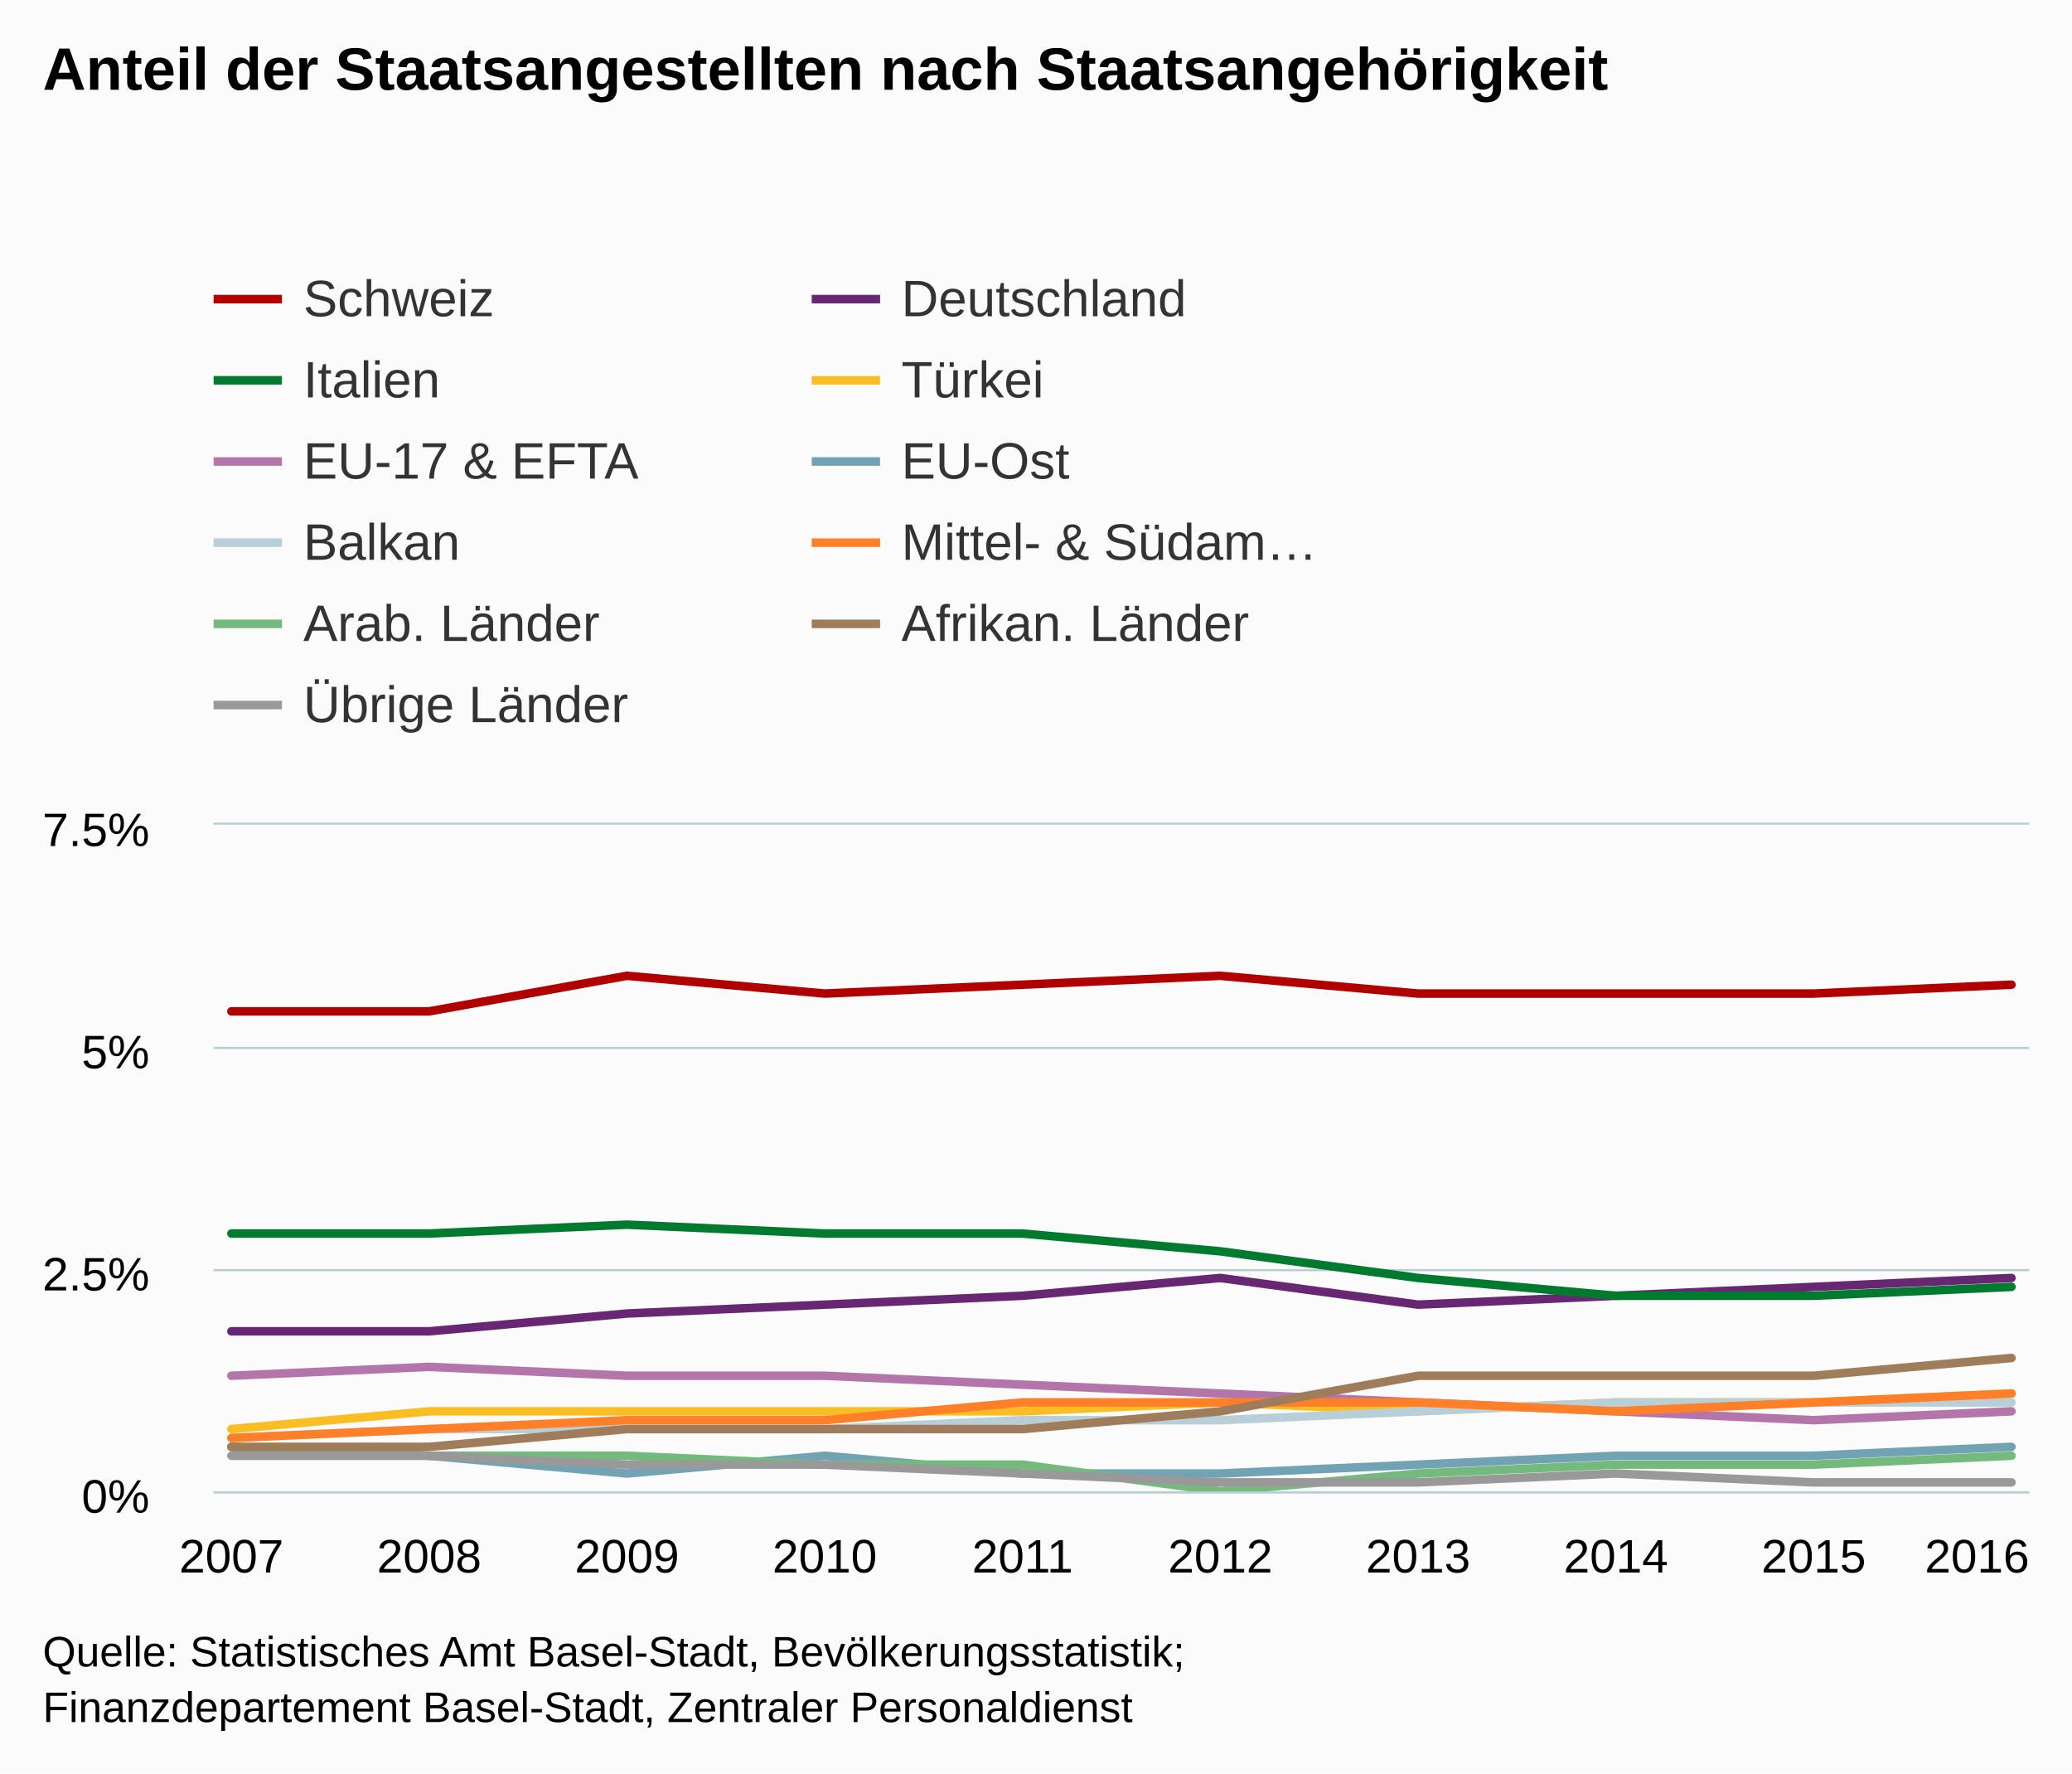
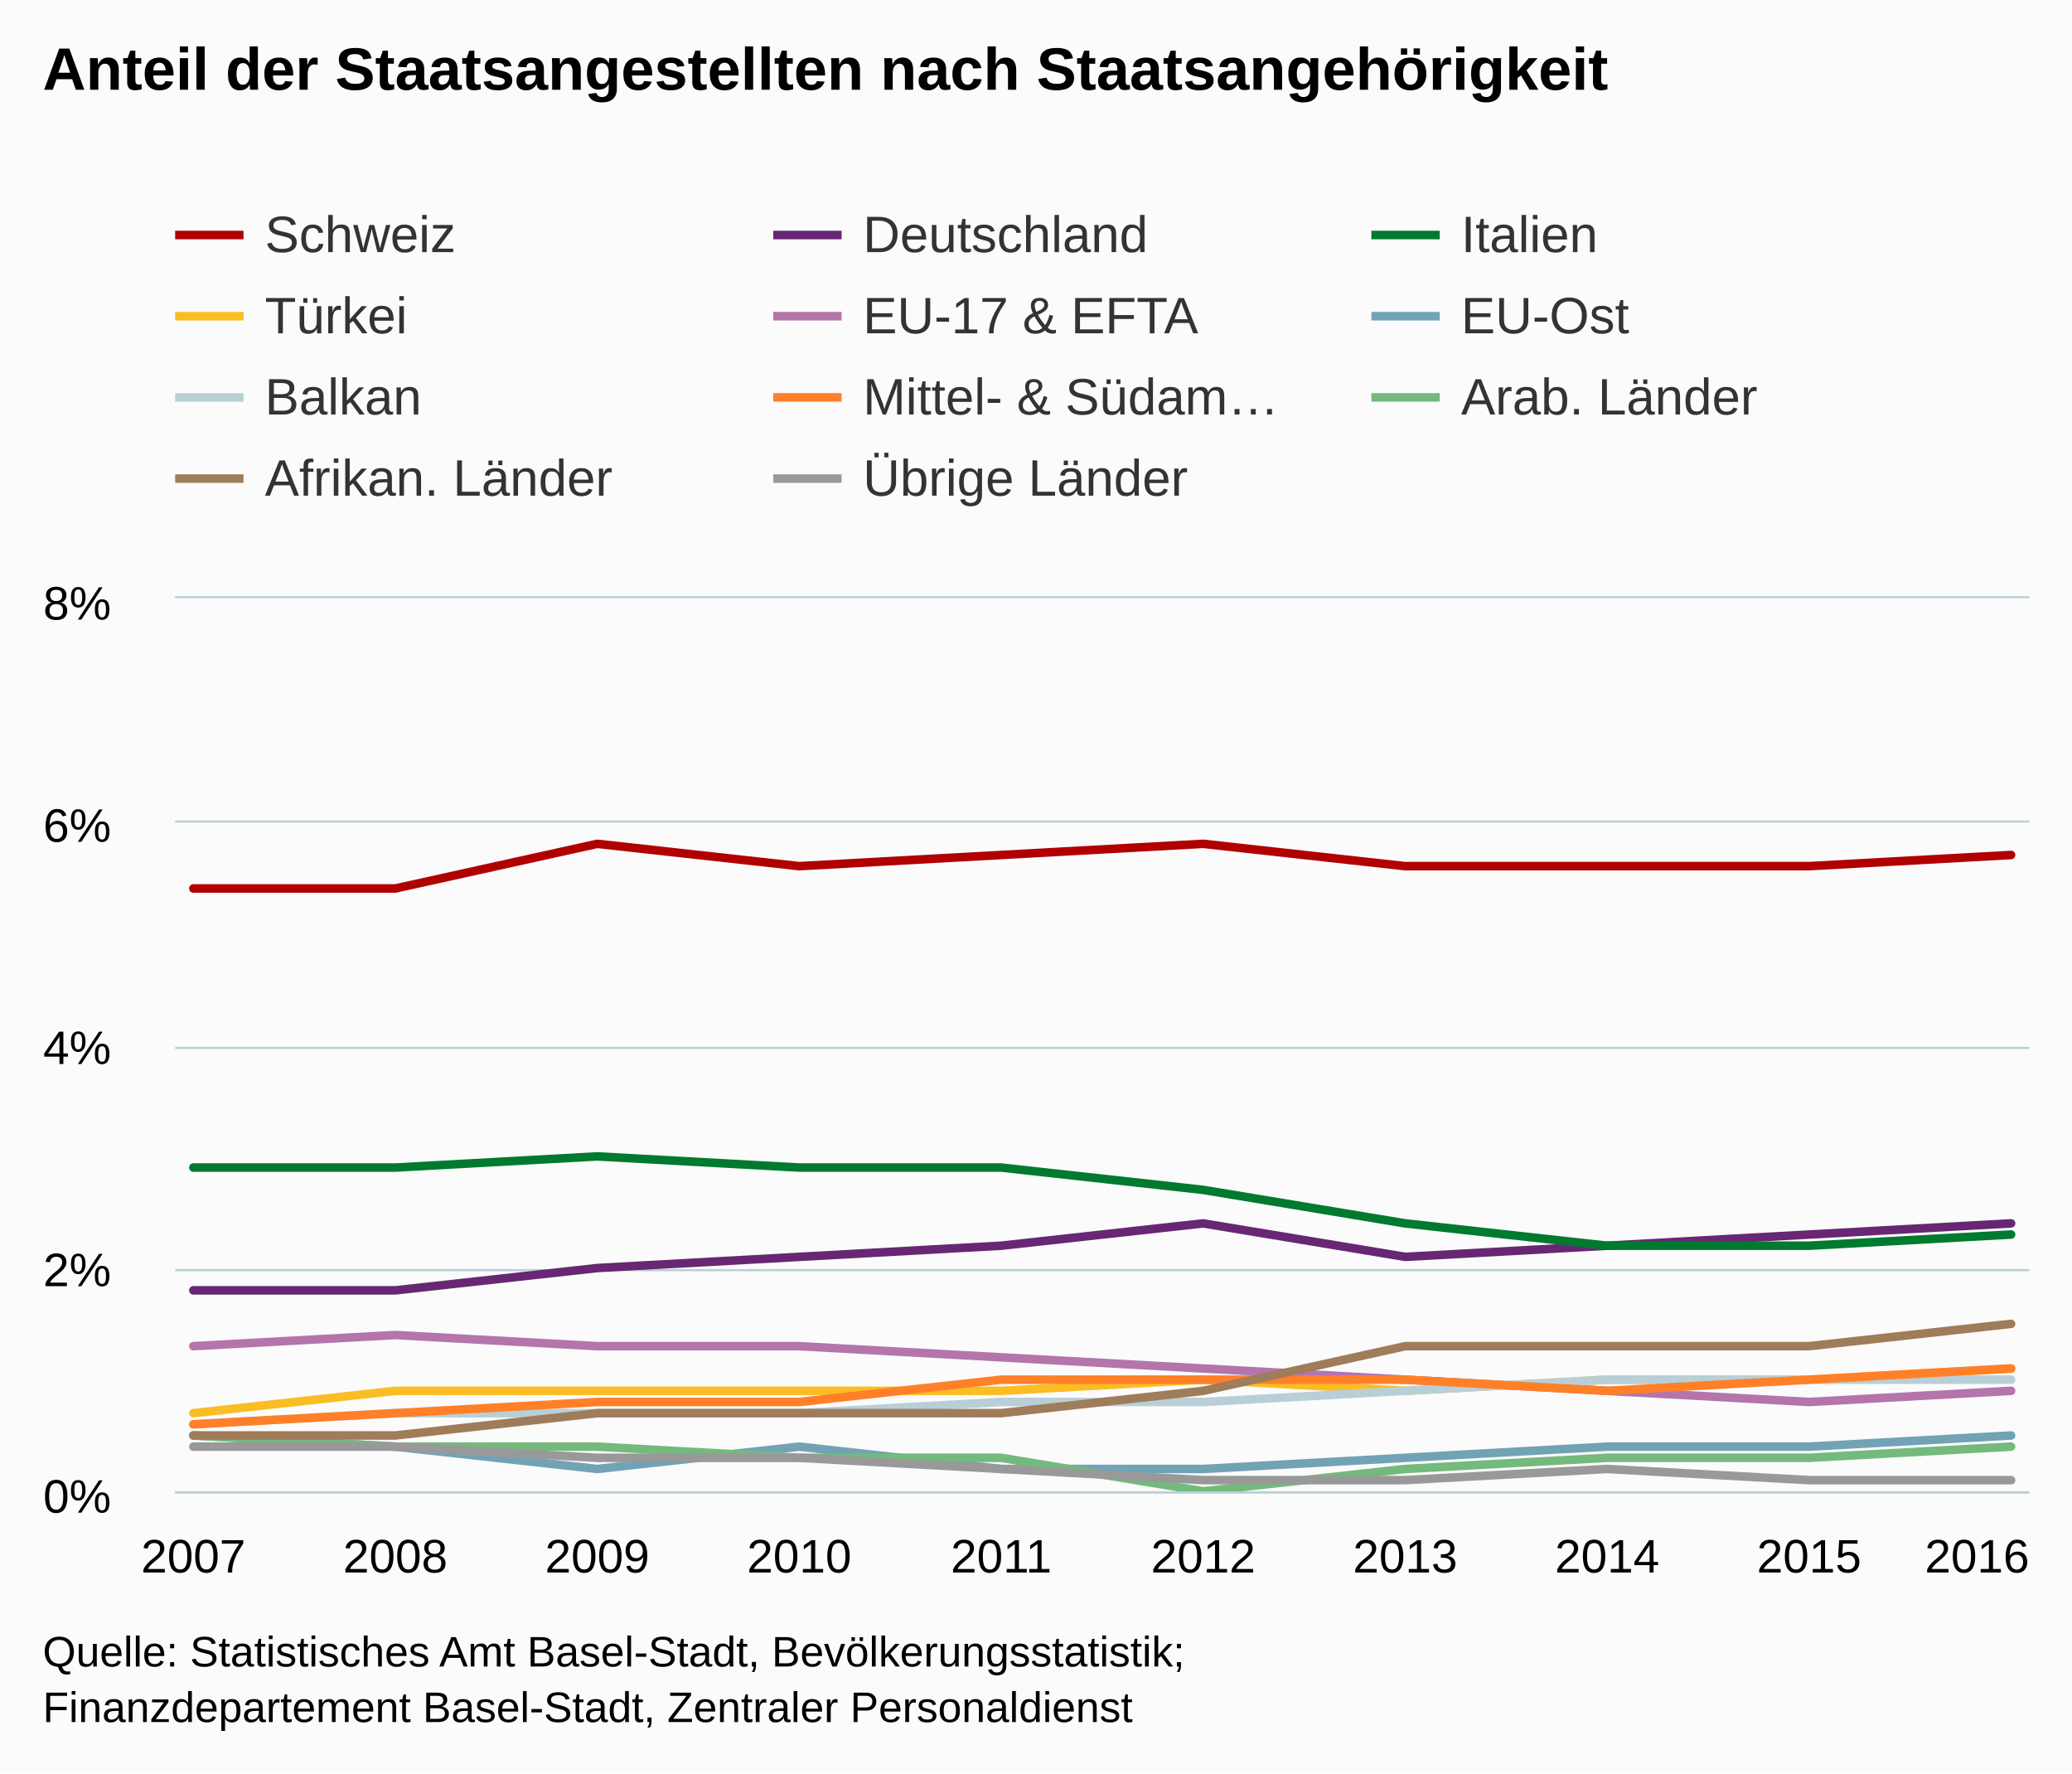
<svg xmlns="http://www.w3.org/2000/svg" version="1.1" class="highcharts-root" style="font-family:Arial;font-size:12px;" viewBox="0 0 485 415">
  <defs>
    <clipPath>
-       <rect x="0" y="0" width="425" height="156" fill="none" />
+       <rect x="0" y="0" width="434" height="209" fill="none" />
    </clipPath>
    <clipPath id="a">
-       <rect x="0" y="0" width="425" height="156" fill="none" />
+       <rect x="0" y="0" width="434" height="209" fill="none" />
    </clipPath>
  </defs>
  <rect fill="#fbfbfb" class="highcharts-background" x="0" y="0" width="485" height="415" rx="0" ry="0" />
-   <rect fill="none" class="highcharts-plot-background" x="50" y="193" width="425" height="156" />
+   <rect fill="none" class="highcharts-plot-background" x="41" y="140" width="434" height="209" />
  <g class="highcharts-pane-group" />
  <g class="highcharts-grid highcharts-xaxis-grid ">
-     <path fill="none" class="highcharts-grid-line" d="M 53.5 193 L 53.5 349" opacity="1" />
-     <path fill="none" class="highcharts-grid-line" d="M 99.5 193 L 99.5 349" opacity="1" />
-     <path fill="none" class="highcharts-grid-line" d="M 146.5 193 L 146.5 349" opacity="1" />
-     <path fill="none" class="highcharts-grid-line" d="M 192.5 193 L 192.5 349" opacity="1" />
-     <path fill="none" class="highcharts-grid-line" d="M 238.5 193 L 238.5 349" opacity="1" />
-     <path fill="none" class="highcharts-grid-line" d="M 285.5 193 L 285.5 349" opacity="1" />
-     <path fill="none" class="highcharts-grid-line" d="M 331.5 193 L 331.5 349" opacity="1" />
-     <path fill="none" class="highcharts-grid-line" d="M 377.5 193 L 377.5 349" opacity="1" />
-     <path fill="none" class="highcharts-grid-line" d="M 424.5 193 L 424.5 349" opacity="1" />
-     <path fill="none" class="highcharts-grid-line" d="M 470.5 193 L 470.5 349" opacity="1" />
+     <path fill="none" class="highcharts-grid-line" d="M 44.5 140 L 44.5 349" opacity="1" />
+     <path fill="none" class="highcharts-grid-line" d="M 92.5 140 L 92.5 349" opacity="1" />
+     <path fill="none" class="highcharts-grid-line" d="M 139.5 140 L 139.5 349" opacity="1" />
+     <path fill="none" class="highcharts-grid-line" d="M 186.5 140 L 186.5 349" opacity="1" />
+     <path fill="none" class="highcharts-grid-line" d="M 233.5 140 L 233.5 349" opacity="1" />
+     <path fill="none" class="highcharts-grid-line" d="M 281.5 140 L 281.5 349" opacity="1" />
+     <path fill="none" class="highcharts-grid-line" d="M 328.5 140 L 328.5 349" opacity="1" />
+     <path fill="none" class="highcharts-grid-line" d="M 375.5 140 L 375.5 349" opacity="1" />
+     <path fill="none" class="highcharts-grid-line" d="M 422.5 140 L 422.5 349" opacity="1" />
+     <path fill="none" class="highcharts-grid-line" d="M 470.5 140 L 470.5 349" opacity="1" />
  </g>
  <g class="highcharts-grid highcharts-yaxis-grid ">
-     <path fill="none" stroke="#B9CFD7" stroke-width="0.5" class="highcharts-grid-line" d="M 50 349.25 L 475 349.25" opacity="1" />
-     <path fill="none" stroke="#B9CFD7" stroke-width="0.5" class="highcharts-grid-line" d="M 50 297.25 L 475 297.25" opacity="1" />
-     <path fill="none" stroke="#B9CFD7" stroke-width="0.5" class="highcharts-grid-line" d="M 50 245.25 L 475 245.25" opacity="1" />
-     <path fill="none" stroke="#B9CFD7" stroke-width="0.5" class="highcharts-grid-line" d="M 50 192.75 L 475 192.75" opacity="1" />
-   </g>
-   <rect fill="none" class="highcharts-plot-border" x="50" y="193" width="425" height="156" />
+     <path fill="none" stroke="#B9CFD7" stroke-width="0.5" class="highcharts-grid-line" d="M 41 349.25 L 475 349.25" opacity="1" />
+     <path fill="none" stroke="#B9CFD7" stroke-width="0.5" class="highcharts-grid-line" d="M 41 297.25 L 475 297.25" opacity="1" />
+     <path fill="none" stroke="#B9CFD7" stroke-width="0.5" class="highcharts-grid-line" d="M 41 245.25 L 475 245.25" opacity="1" />
+     <path fill="none" stroke="#B9CFD7" stroke-width="0.5" class="highcharts-grid-line" d="M 41 192.25 L 475 192.25" opacity="1" />
+     <path fill="none" stroke="#B9CFD7" stroke-width="0.5" class="highcharts-grid-line" d="M 41 139.75 L 475 139.75" opacity="1" />
+   </g>
+   <rect fill="none" class="highcharts-plot-border" x="41" y="140" width="434" height="209" />
  <g class="highcharts-axis highcharts-xaxis ">
-     <path fill="none" class="highcharts-axis-line" stroke="#B9CFD7" stroke-width="0.5" d="M 50 349.25 L 475 349.25" />
+     <path fill="none" class="highcharts-axis-line" stroke="#B9CFD7" stroke-width="0.5" d="M 41 349.25 L 475 349.25" />
  </g>
  <g class="highcharts-axis highcharts-yaxis ">
-     <path fill="none" class="highcharts-axis-line" d="M 50 193 L 50 349" />
+     <path fill="none" class="highcharts-axis-line" d="M 41 140 L 41 349" />
  </g>
  <g class="highcharts-series-group">
-     <g class="highcharts-series highcharts-series-0 highcharts-line-series " transform="translate(50,193) scale(1 1)" clip-path="url(#a)">
-       <path fill="none" d="M 4.167 43.68 L 50.463 43.68 L 96.759 35.36 L 143.056 39.52 L 189.352 37.44 L 235.648 35.36 L 281.944 39.52 L 328.241 39.52 L 374.537 39.52 L 420.833 37.44" class="highcharts-graph" stroke="#b00000" stroke-width="2" stroke-linejoin="round" stroke-linecap="round" />
-     </g>
-     <g class="highcharts-markers highcharts-series-0 highcharts-line-series " transform="translate(50,193) scale(1 1)" clip-path="none" />
-     <g class="highcharts-series highcharts-series-1 highcharts-line-series " transform="translate(50,193) scale(1 1)" clip-path="url(#a)">
-       <path fill="none" d="M 4.167 118.56 L 50.463 118.56 L 96.759 114.4 L 143.056 112.32 L 189.352 110.24 L 235.648 106.08 L 281.944 112.32 L 328.241 110.24 L 374.537 108.16 L 420.833 106.08" class="highcharts-graph" stroke="#672773" stroke-width="2" stroke-linejoin="round" stroke-linecap="round" />
-     </g>
-     <g class="highcharts-markers highcharts-series-1 highcharts-line-series " transform="translate(50,193) scale(1 1)" clip-path="none" />
-     <g class="highcharts-series highcharts-series-2 highcharts-line-series " transform="translate(50,193) scale(1 1)" clip-path="url(#a)">
-       <path fill="none" d="M 4.167 95.68 L 50.463 95.68 L 96.759 93.6 L 143.056 95.68 L 189.352 95.68 L 235.648 99.84 L 281.944 106.08 L 328.241 110.24 L 374.537 110.24 L 420.833 108.16" class="highcharts-graph" stroke="#007a2f" stroke-width="2" stroke-linejoin="round" stroke-linecap="round" />
-     </g>
-     <g class="highcharts-markers highcharts-series-2 highcharts-line-series " transform="translate(50,193) scale(1 1)" clip-path="none" />
-     <g class="highcharts-series highcharts-series-3 highcharts-line-series " transform="translate(50,193) scale(1 1)" clip-path="url(#a)">
-       <path fill="none" d="M 4.167 141.44 L 50.463 137.28 L 96.759 137.28 L 143.056 137.28 L 189.352 137.28 L 235.648 135.2 L 281.944 137.28 L 328.241 135.2 L 374.537 135.2 L 420.833 133.12" class="highcharts-graph" stroke="#fabd24" stroke-width="2" stroke-linejoin="round" stroke-linecap="round" />
-     </g>
-     <g class="highcharts-markers highcharts-series-3 highcharts-line-series " transform="translate(50,193) scale(1 1)" clip-path="none" />
-     <g class="highcharts-series highcharts-series-4 highcharts-line-series " transform="translate(50,193) scale(1 1)" clip-path="url(#a)">
-       <path fill="none" d="M 4.167 128.96 L 50.463 126.88 L 96.759 128.96 L 143.056 128.96 L 189.352 131.04 L 235.648 133.12 L 281.944 135.2 L 328.241 137.28 L 374.537 139.36 L 420.833 137.28" class="highcharts-graph" stroke="#b475ab" stroke-width="2" stroke-linejoin="round" stroke-linecap="round" />
-     </g>
-     <g class="highcharts-markers highcharts-series-4 highcharts-line-series " transform="translate(50,193) scale(1 1)" clip-path="none" />
-     <g class="highcharts-series highcharts-series-5 highcharts-line-series " transform="translate(50,193) scale(1 1)" clip-path="url(#a)">
-       <path fill="none" d="M 4.167 145.6 L 50.463 147.68 L 96.759 151.84 L 143.056 147.68 L 189.352 151.84 L 235.648 151.84 L 281.944 149.76 L 328.241 147.68 L 374.537 147.68 L 420.833 145.6" class="highcharts-graph" stroke="#71a3b5" stroke-width="2" stroke-linejoin="round" stroke-linecap="round" />
-     </g>
-     <g class="highcharts-markers highcharts-series-5 highcharts-line-series " transform="translate(50,193) scale(1 1)" clip-path="none" />
-     <g class="highcharts-series highcharts-series-6 highcharts-line-series " transform="translate(50,193) scale(1 1)" clip-path="url(#a)">
-       <path fill="none" d="M 4.167 143.52 L 50.463 141.44 L 96.759 141.44 L 143.056 141.44 L 189.352 139.36 L 235.648 139.36 L 281.944 137.28 L 328.241 135.2 L 374.537 135.2 L 420.833 135.2" class="highcharts-graph" stroke="#b9cfd7" stroke-width="2" stroke-linejoin="round" stroke-linecap="round" />
-     </g>
-     <g class="highcharts-markers highcharts-series-6 highcharts-line-series " transform="translate(50,193) scale(1 1)" clip-path="none" />
-     <g class="highcharts-series highcharts-series-7 highcharts-line-series " transform="translate(50,193) scale(1 1)" clip-path="url(#a)">
-       <path fill="none" d="M 4.167 143.52 L 50.463 141.44 L 96.759 139.36 L 143.056 139.36 L 189.352 135.2 L 235.648 135.2 L 281.944 135.2 L 328.241 137.28 L 374.537 135.2 L 420.833 133.12" class="highcharts-graph" stroke="#ff8028" stroke-width="2" stroke-linejoin="round" stroke-linecap="round" />
-     </g>
-     <g class="highcharts-markers highcharts-series-7 highcharts-line-series " transform="translate(50,193) scale(1 1)" clip-path="none" />
-     <g class="highcharts-series highcharts-series-8 highcharts-line-series " transform="translate(50,193) scale(1 1)" clip-path="url(#a)">
-       <path fill="none" d="M 4.167 145.6 L 50.463 147.68 L 96.759 147.68 L 143.056 149.76 L 189.352 149.76 L 235.648 156 L 281.944 151.84 L 328.241 149.76 L 374.537 149.76 L 420.833 147.68" class="highcharts-graph" stroke="#73ba7c" stroke-width="2" stroke-linejoin="round" stroke-linecap="round" />
-     </g>
-     <g class="highcharts-markers highcharts-series-8 highcharts-line-series " transform="translate(50,193) scale(1 1)" clip-path="none" />
-     <g class="highcharts-series highcharts-series-9 highcharts-line-series " transform="translate(50,193) scale(1 1)" clip-path="url(#a)">
-       <path fill="none" d="M 4.167 145.6 L 50.463 145.6 L 96.759 141.44 L 143.056 141.44 L 189.352 141.44 L 235.648 137.28 L 281.944 128.96 L 328.241 128.96 L 374.537 128.96 L 420.833 124.8" class="highcharts-graph" stroke="#9f7c5a" stroke-width="2" stroke-linejoin="round" stroke-linecap="round" />
-     </g>
-     <g class="highcharts-markers highcharts-series-9 highcharts-line-series " transform="translate(50,193) scale(1 1)" clip-path="none" />
-     <g class="highcharts-series highcharts-series-10 highcharts-line-series " transform="translate(50,193) scale(1 1)" clip-path="url(#a)">
-       <path fill="none" d="M 4.167 147.68 L 50.463 147.68 L 96.759 149.76 L 143.056 149.76 L 189.352 151.84 L 235.648 153.92 L 281.944 153.92 L 328.241 151.84 L 374.537 153.92 L 420.833 153.92" class="highcharts-graph" stroke="#999999" stroke-width="2" stroke-linejoin="round" stroke-linecap="round" />
-     </g>
-     <g class="highcharts-markers highcharts-series-10 highcharts-line-series " transform="translate(50,193) scale(1 1)" clip-path="none" />
+     <g class="highcharts-series highcharts-series-0 highcharts-line-series " transform="translate(41,140) scale(1 1)" clip-path="url(#a)">
+       <path fill="none" d="M 4.255 67.925 L 51.532 67.925 L 98.808 57.475 L 146.085 62.7 L 193.362 60.088 L 240.638 57.475 L 287.915 62.7 L 335.192 62.7 L 382.468 62.7 L 429.745 60.088" class="highcharts-graph" stroke="#b00000" stroke-width="2" stroke-linejoin="round" stroke-linecap="round" />
+     </g>
+     <g class="highcharts-markers highcharts-series-0 highcharts-line-series " transform="translate(41,140) scale(1 1)" clip-path="none" />
+     <g class="highcharts-series highcharts-series-1 highcharts-line-series " transform="translate(41,140) scale(1 1)" clip-path="url(#a)">
+       <path fill="none" d="M 4.255 161.975 L 51.532 161.975 L 98.808 156.75 L 146.085 154.137 L 193.362 151.525 L 240.638 146.3 L 287.915 154.137 L 335.192 151.525 L 382.468 148.912 L 429.745 146.3" class="highcharts-graph" stroke="#672773" stroke-width="2" stroke-linejoin="round" stroke-linecap="round" />
+     </g>
+     <g class="highcharts-markers highcharts-series-1 highcharts-line-series " transform="translate(41,140) scale(1 1)" clip-path="none" />
+     <g class="highcharts-series highcharts-series-2 highcharts-line-series " transform="translate(41,140) scale(1 1)" clip-path="url(#a)">
+       <path fill="none" d="M 4.255 133.238 L 51.532 133.238 L 98.808 130.625 L 146.085 133.238 L 193.362 133.238 L 240.638 138.462 L 287.915 146.3 L 335.192 151.525 L 382.468 151.525 L 429.745 148.912" class="highcharts-graph" stroke="#007a2f" stroke-width="2" stroke-linejoin="round" stroke-linecap="round" />
+     </g>
+     <g class="highcharts-markers highcharts-series-2 highcharts-line-series " transform="translate(41,140) scale(1 1)" clip-path="none" />
+     <g class="highcharts-series highcharts-series-3 highcharts-line-series " transform="translate(41,140) scale(1 1)" clip-path="url(#a)">
+       <path fill="none" d="M 4.255 190.713 L 51.532 185.488 L 98.808 185.488 L 146.085 185.488 L 193.362 185.488 L 240.638 182.875 L 287.915 185.488 L 335.192 182.875 L 382.468 182.875 L 429.745 180.262" class="highcharts-graph" stroke="#fabd24" stroke-width="2" stroke-linejoin="round" stroke-linecap="round" />
+     </g>
+     <g class="highcharts-markers highcharts-series-3 highcharts-line-series " transform="translate(41,140) scale(1 1)" clip-path="none" />
+     <g class="highcharts-series highcharts-series-4 highcharts-line-series " transform="translate(41,140) scale(1 1)" clip-path="url(#a)">
+       <path fill="none" d="M 4.255 175.037 L 51.532 172.425 L 98.808 175.037 L 146.085 175.037 L 193.362 177.65 L 240.638 180.262 L 287.915 182.875 L 335.192 185.488 L 382.468 188.1 L 429.745 185.488" class="highcharts-graph" stroke="#b475ab" stroke-width="2" stroke-linejoin="round" stroke-linecap="round" />
+     </g>
+     <g class="highcharts-markers highcharts-series-4 highcharts-line-series " transform="translate(41,140) scale(1 1)" clip-path="none" />
+     <g class="highcharts-series highcharts-series-5 highcharts-line-series " transform="translate(41,140) scale(1 1)" clip-path="url(#a)">
+       <path fill="none" d="M 4.255 195.938 L 51.532 198.55 L 98.808 203.775 L 146.085 198.55 L 193.362 203.775 L 240.638 203.775 L 287.915 201.162 L 335.192 198.55 L 382.468 198.55 L 429.745 195.938" class="highcharts-graph" stroke="#71a3b5" stroke-width="2" stroke-linejoin="round" stroke-linecap="round" />
+     </g>
+     <g class="highcharts-markers highcharts-series-5 highcharts-line-series " transform="translate(41,140) scale(1 1)" clip-path="none" />
+     <g class="highcharts-series highcharts-series-6 highcharts-line-series " transform="translate(41,140) scale(1 1)" clip-path="url(#a)">
+       <path fill="none" d="M 4.255 193.325 L 51.532 190.713 L 98.808 190.713 L 146.085 190.713 L 193.362 188.1 L 240.638 188.1 L 287.915 185.488 L 335.192 182.875 L 382.468 182.875 L 429.745 182.875" class="highcharts-graph" stroke="#b9cfd7" stroke-width="2" stroke-linejoin="round" stroke-linecap="round" />
+     </g>
+     <g class="highcharts-markers highcharts-series-6 highcharts-line-series " transform="translate(41,140) scale(1 1)" clip-path="none" />
+     <g class="highcharts-series highcharts-series-7 highcharts-line-series " transform="translate(41,140) scale(1 1)" clip-path="url(#a)">
+       <path fill="none" d="M 4.255 193.325 L 51.532 190.713 L 98.808 188.1 L 146.085 188.1 L 193.362 182.875 L 240.638 182.875 L 287.915 182.875 L 335.192 185.488 L 382.468 182.875 L 429.745 180.262" class="highcharts-graph" stroke="#ff8028" stroke-width="2" stroke-linejoin="round" stroke-linecap="round" />
+     </g>
+     <g class="highcharts-markers highcharts-series-7 highcharts-line-series " transform="translate(41,140) scale(1 1)" clip-path="none" />
+     <g class="highcharts-series highcharts-series-8 highcharts-line-series " transform="translate(41,140) scale(1 1)" clip-path="url(#a)">
+       <path fill="none" d="M 4.255 195.938 L 51.532 198.55 L 98.808 198.55 L 146.085 201.162 L 193.362 201.162 L 240.638 209 L 287.915 203.775 L 335.192 201.162 L 382.468 201.162 L 429.745 198.55" class="highcharts-graph" stroke="#73ba7c" stroke-width="2" stroke-linejoin="round" stroke-linecap="round" />
+     </g>
+     <g class="highcharts-markers highcharts-series-8 highcharts-line-series " transform="translate(41,140) scale(1 1)" clip-path="none" />
+     <g class="highcharts-series highcharts-series-9 highcharts-line-series " transform="translate(41,140) scale(1 1)" clip-path="url(#a)">
+       <path fill="none" d="M 4.255 195.938 L 51.532 195.938 L 98.808 190.713 L 146.085 190.713 L 193.362 190.713 L 240.638 185.488 L 287.915 175.037 L 335.192 175.037 L 382.468 175.037 L 429.745 169.812" class="highcharts-graph" stroke="#9f7c5a" stroke-width="2" stroke-linejoin="round" stroke-linecap="round" />
+     </g>
+     <g class="highcharts-markers highcharts-series-9 highcharts-line-series " transform="translate(41,140) scale(1 1)" clip-path="none" />
+     <g class="highcharts-series highcharts-series-10 highcharts-line-series " transform="translate(41,140) scale(1 1)" clip-path="url(#a)">
+       <path fill="none" d="M 4.255 198.55 L 51.532 198.55 L 98.808 201.162 L 146.085 201.162 L 193.362 203.775 L 240.638 206.387 L 287.915 206.387 L 335.192 203.775 L 382.468 206.387 L 429.745 206.387" class="highcharts-graph" stroke="#999999" stroke-width="2" stroke-linejoin="round" stroke-linecap="round" />
+     </g>
+     <g class="highcharts-markers highcharts-series-10 highcharts-line-series " transform="translate(41,140) scale(1 1)" clip-path="none" />
  </g>
  <text x="10" text-anchor="start" class="highcharts-title" style="color:#000000;font-size:14px;font-weight:bold;fill:#000000;" y="21">
    <tspan>Anteil der Staatsangestellten nach Staatsangehörigkeit</tspan>
  </text>
  <text x="10" text-anchor="start" class="highcharts-subtitle" style="color:#000000;font-size:12px;font-weight:normal;font-family:Arial;fill:#000000;" y="40" />
-   <g class="highcharts-legend" transform="translate(42,56)">
-     <rect fill="none" class="highcharts-legend-box" rx="0" ry="0" x="0" y="0" width="276" height="125" visibility="visible" />
+   <g class="highcharts-legend" transform="translate(33,41)">
+     <rect fill="none" class="highcharts-legend-box" rx="0" ry="0" x="0" y="0" width="416" height="87" visibility="visible" />
    <g>
      <g>
        <g class="highcharts-legend-item highcharts-line-series highcharts-color-undefined highcharts-series-0" transform="translate(8,3)">
          <path fill="none" d="M 0 11 L 16 11" class="highcharts-graph" stroke="#b00000" stroke-width="2" />
          <text x="21" style="color:#333333;font-size:12px;font-weight:normal;cursor:pointer;fill:#333333;" text-anchor="start" y="15">
            <tspan>Schweiz</tspan>
          </text>
        </g>
        <g class="highcharts-legend-item highcharts-line-series highcharts-color-undefined highcharts-series-1" transform="translate(148,3)">
          <path fill="none" d="M 0 11 L 16 11" class="highcharts-graph" stroke="#672773" stroke-width="2" />
          <text x="21" y="15" style="color:#333333;font-size:12px;font-weight:normal;cursor:pointer;fill:#333333;" text-anchor="start">
            <tspan>Deutschland</tspan>
          </text>
        </g>
-         <g class="highcharts-legend-item highcharts-line-series highcharts-color-undefined highcharts-series-2" transform="translate(8,22)">
+         <g class="highcharts-legend-item highcharts-line-series highcharts-color-undefined highcharts-series-2" transform="translate(288,3)">
          <path fill="none" d="M 0 11 L 16 11" class="highcharts-graph" stroke="#007a2f" stroke-width="2" />
          <text x="21" y="15" style="color:#333333;font-size:12px;font-weight:normal;cursor:pointer;fill:#333333;" text-anchor="start">
            <tspan>Italien</tspan>
          </text>
        </g>
-         <g class="highcharts-legend-item highcharts-line-series highcharts-color-undefined highcharts-series-3" transform="translate(148,22)">
+         <g class="highcharts-legend-item highcharts-line-series highcharts-color-undefined highcharts-series-3" transform="translate(8,22)">
          <path fill="none" d="M 0 11 L 16 11" class="highcharts-graph" stroke="#fabd24" stroke-width="2" />
          <text x="21" y="15" style="color:#333333;font-size:12px;font-weight:normal;cursor:pointer;fill:#333333;" text-anchor="start">
            <tspan>Türkei</tspan>
          </text>
        </g>
-         <g class="highcharts-legend-item highcharts-line-series highcharts-color-undefined highcharts-series-4" transform="translate(8,41)">
+         <g class="highcharts-legend-item highcharts-line-series highcharts-color-undefined highcharts-series-4" transform="translate(148,22)">
          <path fill="none" d="M 0 11 L 16 11" class="highcharts-graph" stroke="#b475ab" stroke-width="2" />
          <text x="21" y="15" style="color:#333333;font-size:12px;font-weight:normal;cursor:pointer;fill:#333333;" text-anchor="start">
            <tspan>EU-17 &amp; EFTA</tspan>
          </text>
        </g>
-         <g class="highcharts-legend-item highcharts-line-series highcharts-color-undefined highcharts-series-5" transform="translate(148,41)">
+         <g class="highcharts-legend-item highcharts-line-series highcharts-color-undefined highcharts-series-5" transform="translate(288,22)">
          <path fill="none" d="M 0 11 L 16 11" class="highcharts-graph" stroke="#71a3b5" stroke-width="2" />
          <text x="21" y="15" style="color:#333333;font-size:12px;font-weight:normal;cursor:pointer;fill:#333333;" text-anchor="start">
            <tspan>EU-Ost</tspan>
          </text>
        </g>
-         <g class="highcharts-legend-item highcharts-line-series highcharts-color-undefined highcharts-series-6" transform="translate(8,60)">
+         <g class="highcharts-legend-item highcharts-line-series highcharts-color-undefined highcharts-series-6" transform="translate(8,41)">
          <path fill="none" d="M 0 11 L 16 11" class="highcharts-graph" stroke="#b9cfd7" stroke-width="2" />
          <text x="21" y="15" style="color:#333333;font-size:12px;font-weight:normal;cursor:pointer;fill:#333333;" text-anchor="start">
            <tspan>Balkan</tspan>
          </text>
        </g>
-         <g class="highcharts-legend-item highcharts-line-series highcharts-color-undefined highcharts-series-7" transform="translate(148,60)">
+         <g class="highcharts-legend-item highcharts-line-series highcharts-color-undefined highcharts-series-7" transform="translate(148,41)">
          <path fill="none" d="M 0 11 L 16 11" class="highcharts-graph" stroke="#ff8028" stroke-width="2" />
          <text x="21" y="15" style="color:#333333;font-size:12px;font-weight:normal;cursor:pointer;fill:#333333;" text-anchor="start">
            <tspan>Mittel- &amp; Südam…</tspan>
          </text>
        </g>
-         <g class="highcharts-legend-item highcharts-line-series highcharts-color-undefined highcharts-series-8" transform="translate(8,79)">
+         <g class="highcharts-legend-item highcharts-line-series highcharts-color-undefined highcharts-series-8" transform="translate(288,41)">
          <path fill="none" d="M 0 11 L 16 11" class="highcharts-graph" stroke="#73ba7c" stroke-width="2" />
          <text x="21" y="15" style="color:#333333;font-size:12px;font-weight:normal;cursor:pointer;fill:#333333;" text-anchor="start">
            <tspan>Arab. Länder</tspan>
          </text>
        </g>
-         <g class="highcharts-legend-item highcharts-line-series highcharts-color-undefined highcharts-series-9" transform="translate(148,79)">
+         <g class="highcharts-legend-item highcharts-line-series highcharts-color-undefined highcharts-series-9" transform="translate(8,60)">
          <path fill="none" d="M 0 11 L 16 11" class="highcharts-graph" stroke="#9f7c5a" stroke-width="2" />
          <text x="21" y="15" style="color:#333333;font-size:12px;font-weight:normal;cursor:pointer;fill:#333333;" text-anchor="start">
            <tspan>Afrikan. Länder</tspan>
          </text>
        </g>
-         <g class="highcharts-legend-item highcharts-line-series highcharts-color-undefined highcharts-series-10" transform="translate(8,98)">
+         <g class="highcharts-legend-item highcharts-line-series highcharts-color-undefined highcharts-series-10" transform="translate(148,60)">
          <path fill="none" d="M 0 11 L 16 11" class="highcharts-graph" stroke="#999999" stroke-width="2" />
          <text x="21" y="15" style="color:#333333;font-size:12px;font-weight:normal;cursor:pointer;fill:#333333;" text-anchor="start">
            <tspan>Übrige Länder</tspan>
          </text>
        </g>
      </g>
    </g>
  </g>
  <g class="highcharts-axis-labels highcharts-xaxis-labels ">
-     <text x="54.167" style="color:#000000;cursor:default;font-size:11px;fill:#000000;" text-anchor="middle" transform="translate(0,0)" y="368" opacity="1">
+     <text x="45.255" style="color:#000000;cursor:default;font-size:11px;fill:#000000;" text-anchor="middle" transform="translate(0,0)" y="368" opacity="1">
      2007
    </text>
-     <text x="100.463" style="color:#000000;cursor:default;font-size:11px;fill:#000000;" text-anchor="middle" transform="translate(0,0)" y="368" opacity="1">
+     <text x="92.532" style="color:#000000;cursor:default;font-size:11px;fill:#000000;" text-anchor="middle" transform="translate(0,0)" y="368" opacity="1">
      2008
    </text>
-     <text x="146.759" style="color:#000000;cursor:default;font-size:11px;fill:#000000;" text-anchor="middle" transform="translate(0,0)" y="368" opacity="1">
+     <text x="139.808" style="color:#000000;cursor:default;font-size:11px;fill:#000000;" text-anchor="middle" transform="translate(0,0)" y="368" opacity="1">
      2009
    </text>
-     <text x="193.056" style="color:#000000;cursor:default;font-size:11px;fill:#000000;" text-anchor="middle" transform="translate(0,0)" y="368" opacity="1">
+     <text x="187.085" style="color:#000000;cursor:default;font-size:11px;fill:#000000;" text-anchor="middle" transform="translate(0,0)" y="368" opacity="1">
      2010
    </text>
-     <text x="239.352" style="color:#000000;cursor:default;font-size:11px;fill:#000000;" text-anchor="middle" transform="translate(0,0)" y="368" opacity="1">
+     <text x="234.362" style="color:#000000;cursor:default;font-size:11px;fill:#000000;" text-anchor="middle" transform="translate(0,0)" y="368" opacity="1">
      2011
    </text>
-     <text x="285.648" style="color:#000000;cursor:default;font-size:11px;fill:#000000;" text-anchor="middle" transform="translate(0,0)" y="368" opacity="1">
+     <text x="281.638" style="color:#000000;cursor:default;font-size:11px;fill:#000000;" text-anchor="middle" transform="translate(0,0)" y="368" opacity="1">
      2012
    </text>
-     <text x="331.944" style="color:#000000;cursor:default;font-size:11px;fill:#000000;" text-anchor="middle" transform="translate(0,0)" y="368" opacity="1">
+     <text x="328.915" style="color:#000000;cursor:default;font-size:11px;fill:#000000;" text-anchor="middle" transform="translate(0,0)" y="368" opacity="1">
      2013
    </text>
-     <text x="378.241" style="color:#000000;cursor:default;font-size:11px;fill:#000000;" text-anchor="middle" transform="translate(0,0)" y="368" opacity="1">
+     <text x="376.192" style="color:#000000;cursor:default;font-size:11px;fill:#000000;" text-anchor="middle" transform="translate(0,0)" y="368" opacity="1">
      2014
    </text>
-     <text x="424.537" style="color:#000000;cursor:default;font-size:11px;fill:#000000;" text-anchor="middle" transform="translate(0,0)" y="368" opacity="1">
+     <text x="423.468" style="color:#000000;cursor:default;font-size:11px;fill:#000000;" text-anchor="middle" transform="translate(0,0)" y="368" opacity="1">
      2015
    </text>
    <text x="462.781" style="color:#000000;cursor:default;font-size:11px;fill:#000000;" text-anchor="middle" transform="translate(0,0)" y="368" opacity="1">
      2016
    </text>
  </g>
  <g class="highcharts-axis-labels highcharts-yaxis-labels ">
-     <text x="35" style="color:#000000;cursor:default;font-size:11px;fill:#000000;" text-anchor="end" transform="translate(0,0)" y="354" opacity="1">
+     <text x="26" style="color:#000000;cursor:default;font-size:11px;fill:#000000;" text-anchor="end" transform="translate(0,0)" y="354" opacity="1">
      0%
    </text>
-     <text x="35" style="color:#000000;cursor:default;font-size:11px;fill:#000000;" text-anchor="end" transform="translate(0,0)" y="302" opacity="1">
-       2.5%
-     </text>
-     <text x="35" style="color:#000000;cursor:default;font-size:11px;fill:#000000;" text-anchor="end" transform="translate(0,0)" y="250" opacity="1">
-       5%
-     </text>
-     <text x="35" style="color:#000000;cursor:default;font-size:11px;fill:#000000;" text-anchor="end" transform="translate(0,0)" y="198" opacity="1">
-       7.5%
+     <text x="26" style="color:#000000;cursor:default;font-size:11px;fill:#000000;" text-anchor="end" transform="translate(0,0)" y="301" opacity="1">
+       2%
+     </text>
+     <text x="26" style="color:#000000;cursor:default;font-size:11px;fill:#000000;" text-anchor="end" transform="translate(0,0)" y="249" opacity="1">
+       4%
+     </text>
+     <text x="26" style="color:#000000;cursor:default;font-size:11px;fill:#000000;" text-anchor="end" transform="translate(0,0)" y="197" opacity="1">
+       6%
+     </text>
+     <text x="26" style="color:#000000;cursor:default;font-size:11px;fill:#000000;" text-anchor="end" transform="translate(0,0)" y="145" opacity="1">
+       8%
    </text>
  </g>
  <text x="10" class="highcharts-credits" text-anchor="start" style="cursor:default;color:#000000;font-size:10px;fill:#000000;" y="390">
    <tspan>Quelle: Statistisches Amt Basel-Stadt, Bevölkerungsstatistik;</tspan>
    <tspan x="10" dy="13">Finanzdepartement Basel-Stadt, Zentraler Personaldienst</tspan>
  </text>
</svg>
